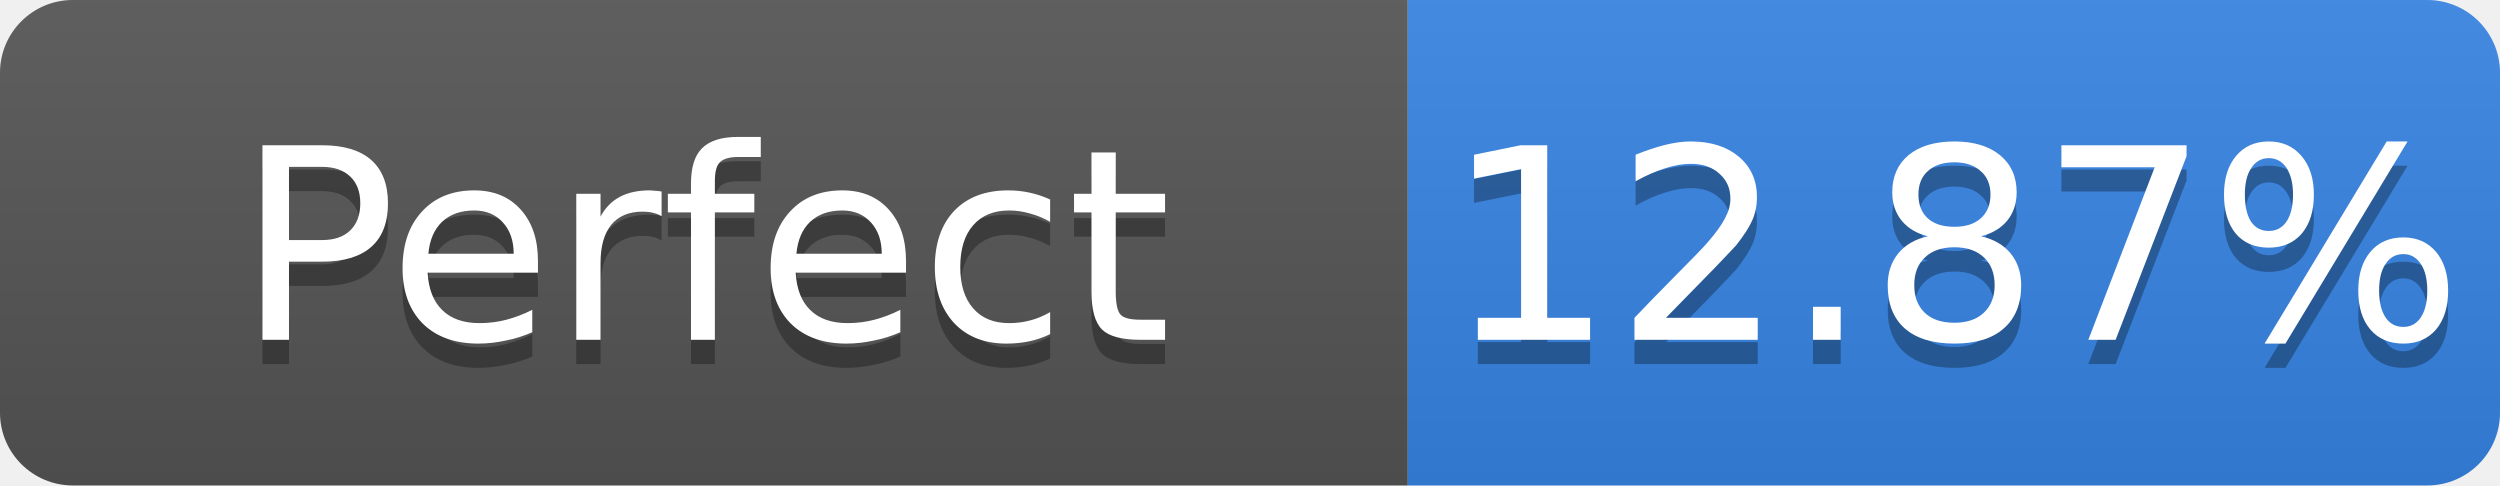
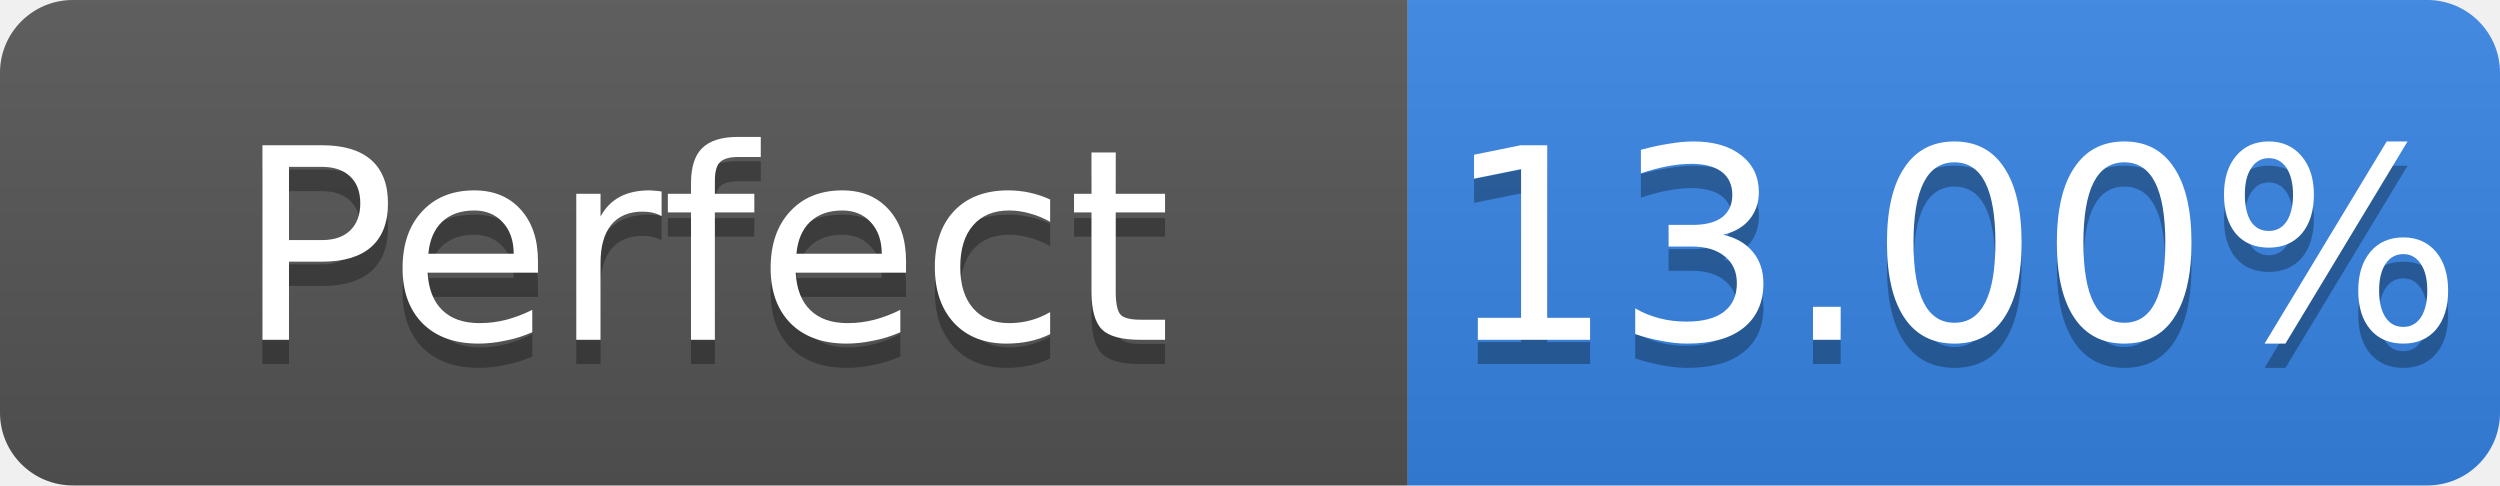
- <svg xmlns="http://www.w3.org/2000/svg" width="103" height="20" role="img" aria-label="Perfect: 12.87%">
+ <svg xmlns="http://www.w3.org/2000/svg" width="103" height="20" role="img" aria-label="Perfect: 13.00%">
  <linearGradient id="s" x2="0" y2="100%">
    <stop offset="0" stop-color="#bbb" stop-opacity=".1" />
    <stop offset="1" stop-opacity=".1" />
  </linearGradient>
  <clipPath id="r">
    <rect width="103" height="20" rx="3" fill="#fff" />
  </clipPath>
  <g clip-path="url(#r)">
    <rect width="58" height="20" fill="#555" />
    <rect x="58" width="45" height="20" fill="#3584e4" />
    <rect width="103" height="20" fill="url(#s)" />
  </g>
  <g fill="#fff" text-anchor="middle" font-family="Verdana,Geneva,DejaVu Sans,sans-serif" font-size="11">
    <text x="29.0" y="15" fill="#010101" fill-opacity=".3">Perfect</text>
    <text x="29.0" y="14">Perfect</text>
-     <text x="80.5" y="15" fill="#010101" fill-opacity=".3">12.87%</text>
-     <text x="80.5" y="14">12.87%</text>
+     <text x="80.5" y="15" fill="#010101" fill-opacity=".3">13.00%</text>
+     <text x="80.5" y="14">13.00%</text>
  </g>
</svg>
